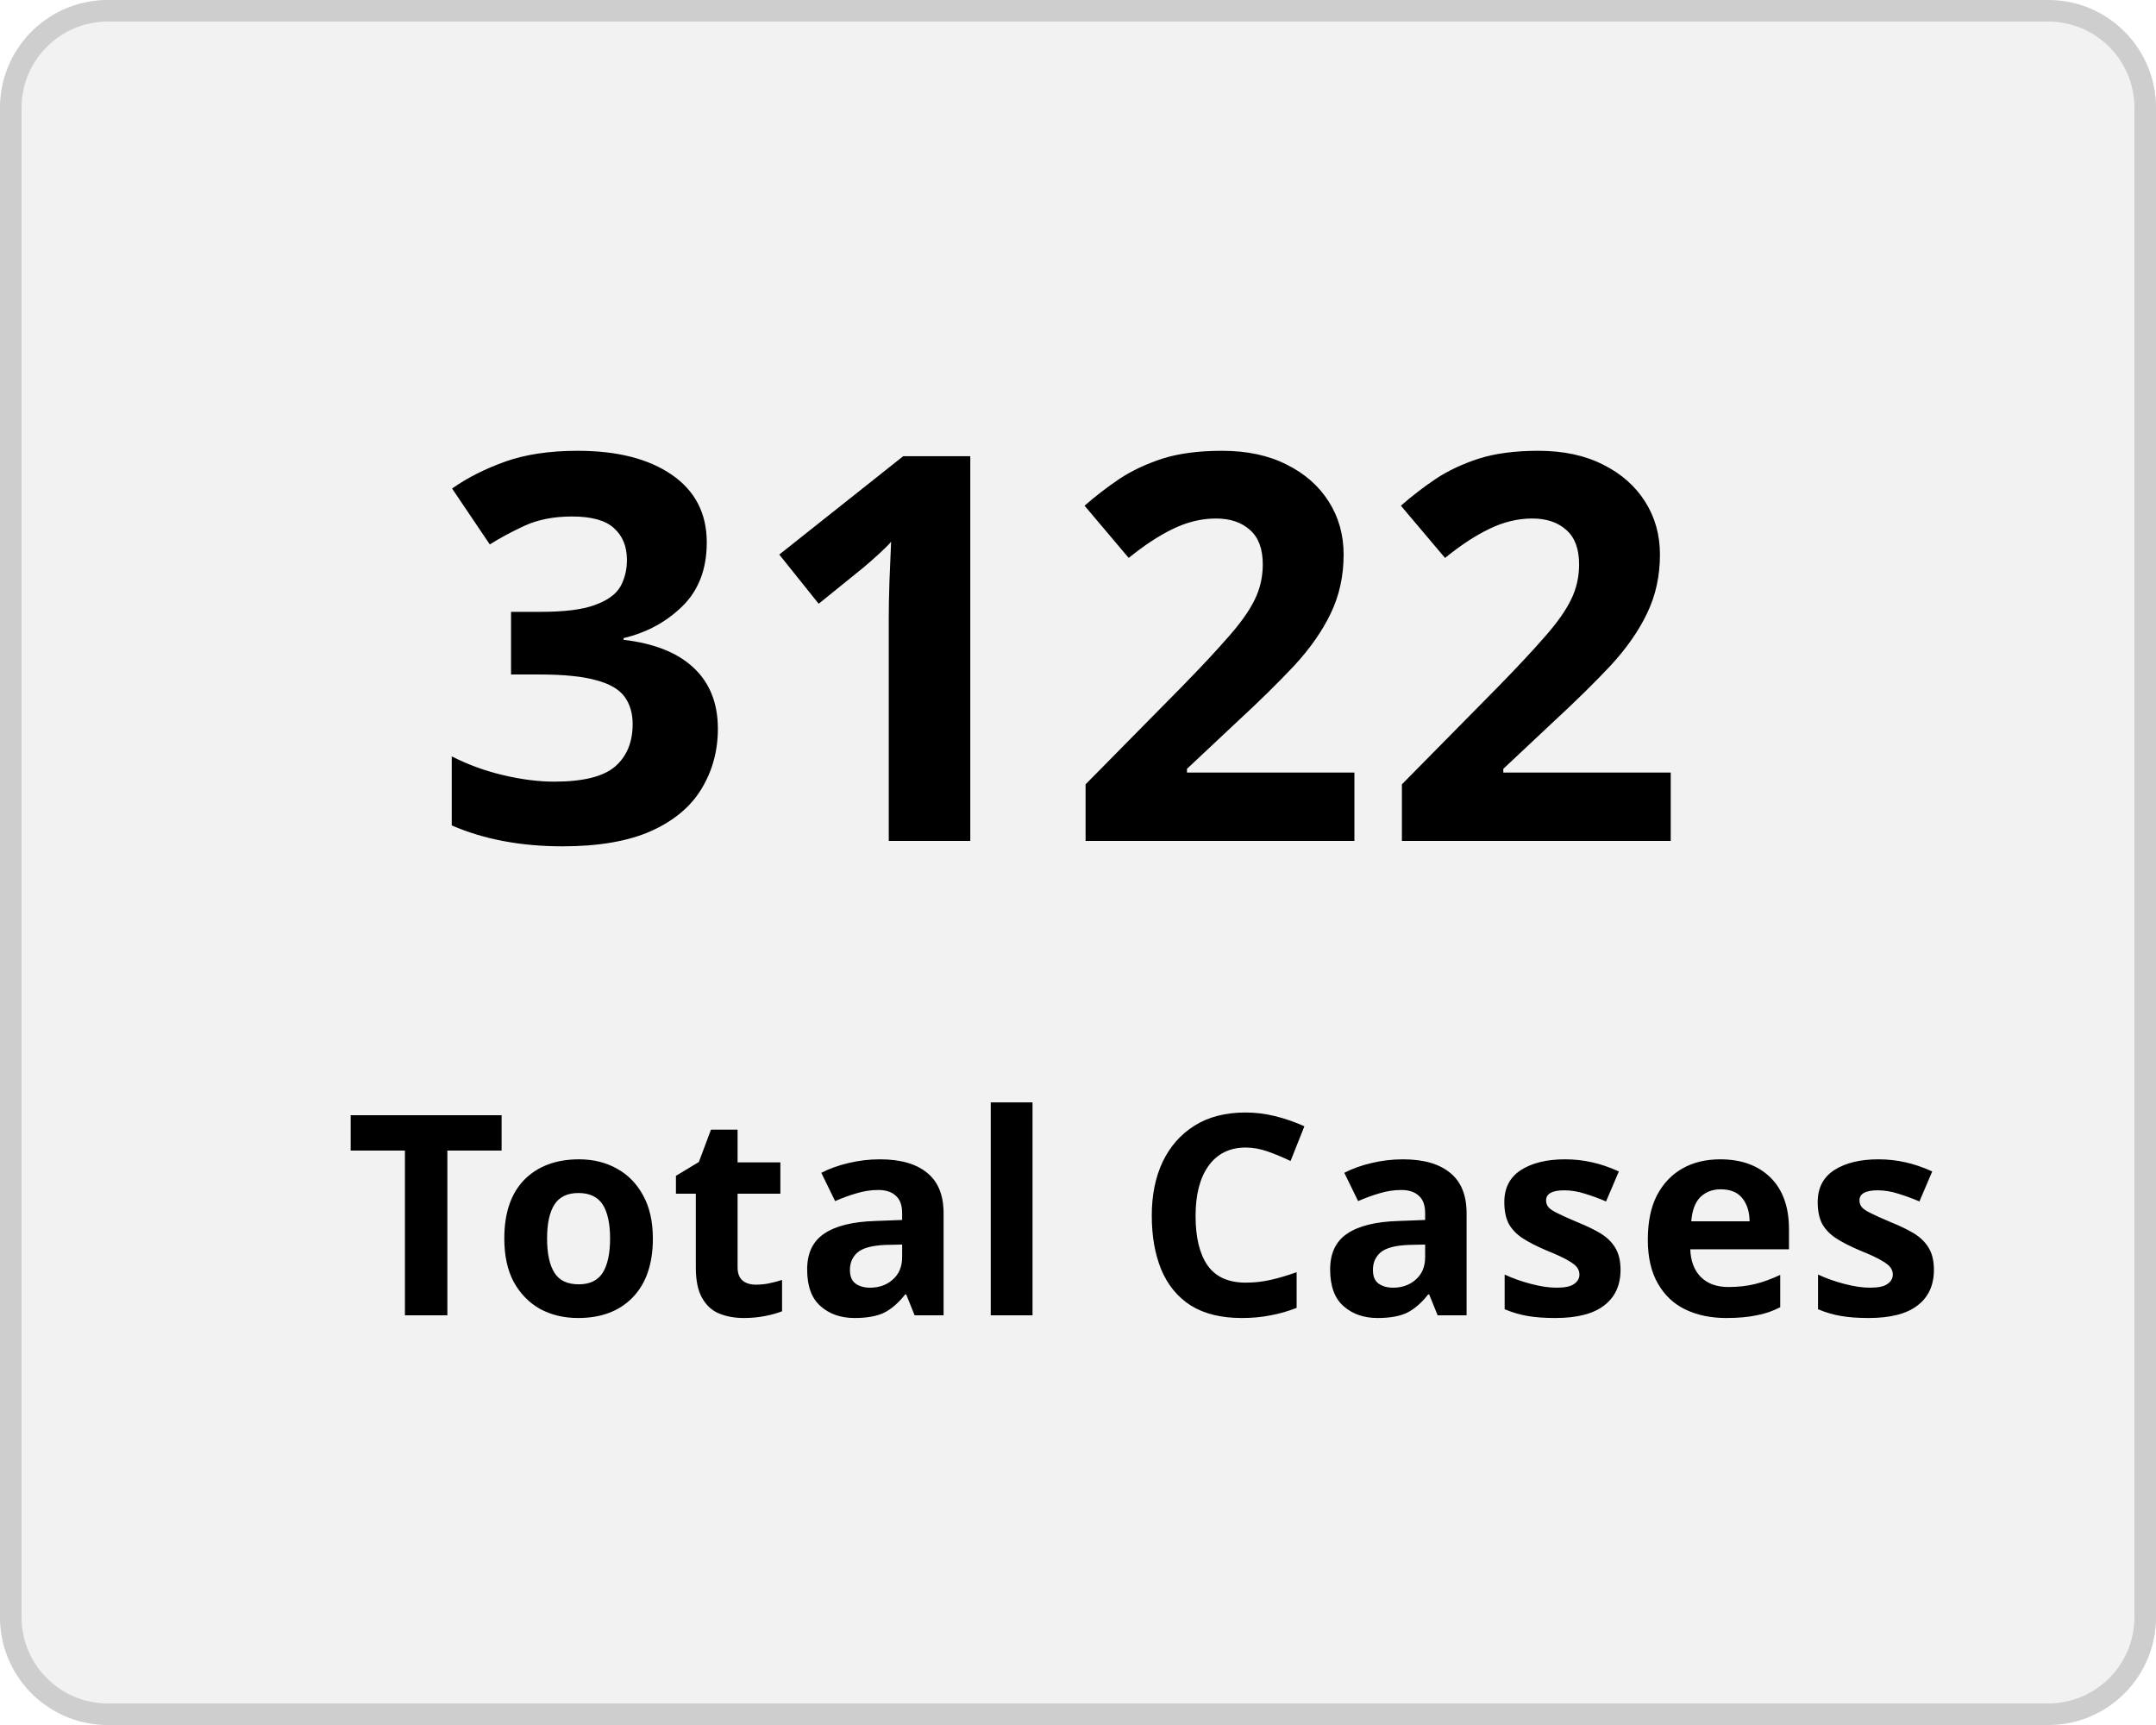
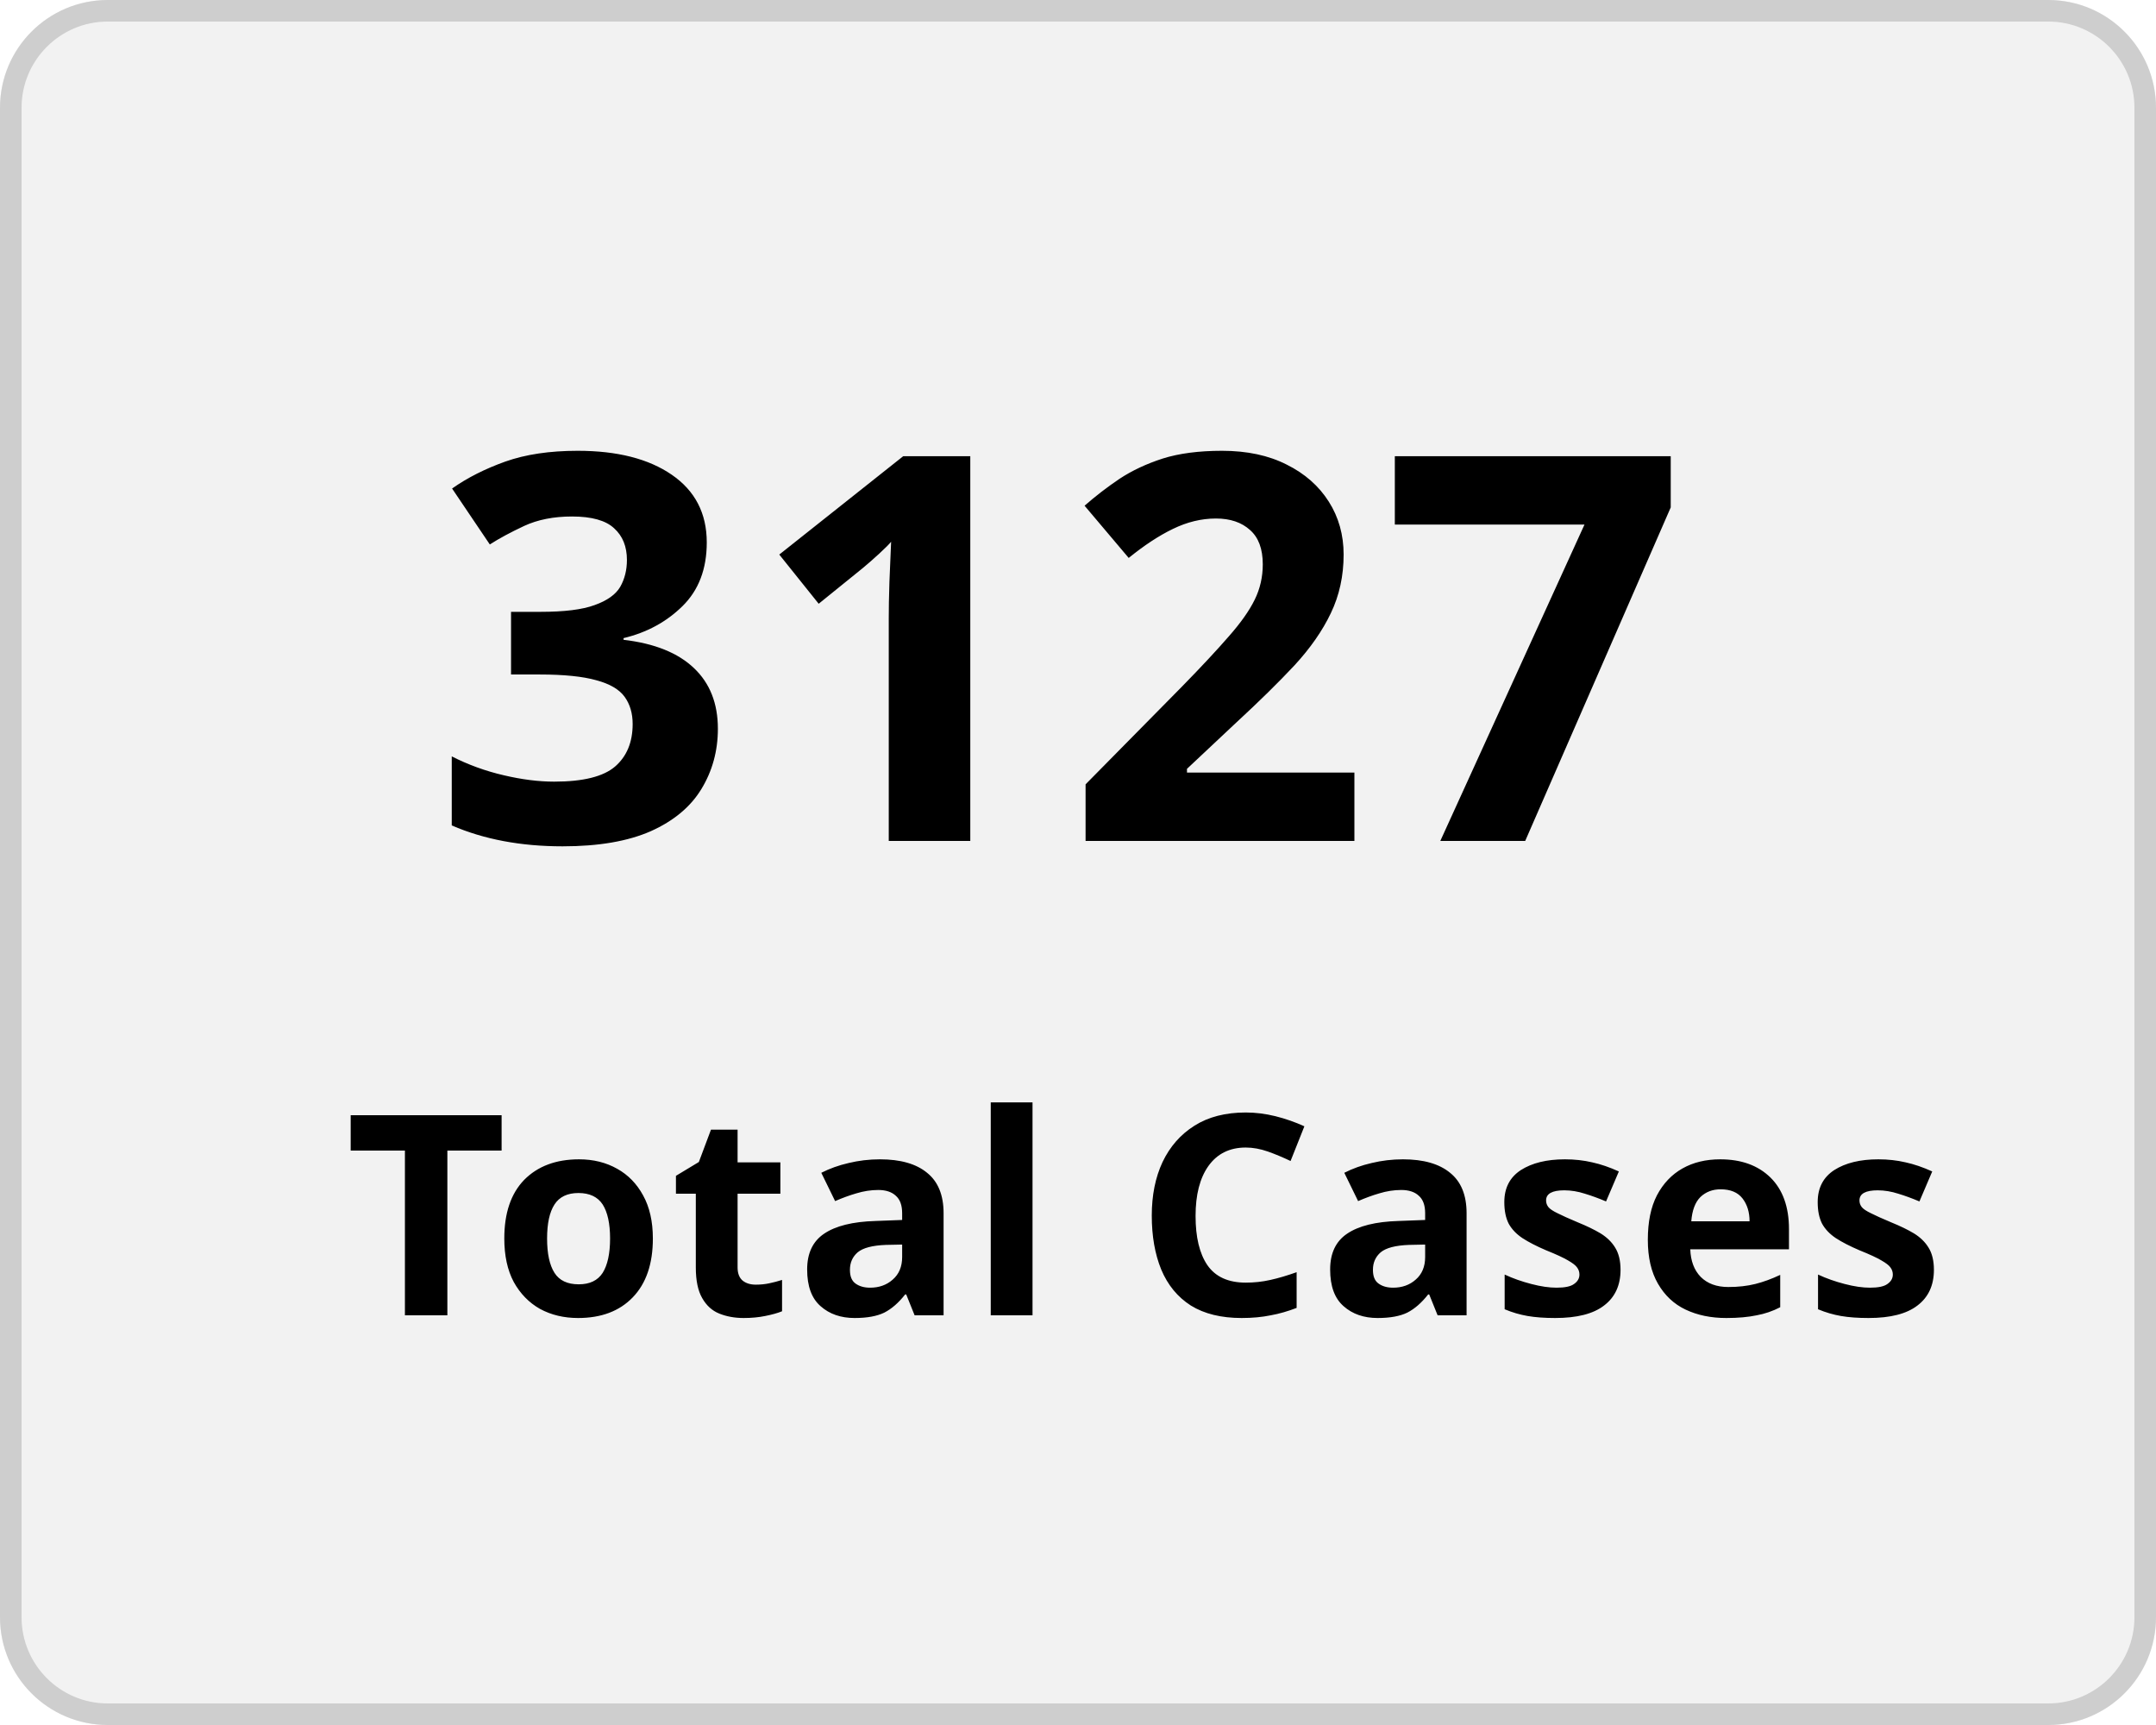
<svg xmlns="http://www.w3.org/2000/svg" width="100" height="80" viewBox="0 0 100 80">
  <g transform="translate(-149 -136)">
    <g transform="translate(149 136)" fill="#f2f2f2" stroke="#cecece" stroke-width="1">
      <rect width="100" height="80" rx="5" stroke="none" />
      <rect x="0.5" y="0.5" width="99" height="79" rx="4.5" fill="none" />
    </g>
    <g transform="translate(-2 5)">
      <text transform="translate(171 170)" font-size="25" font-family="Nunito-SemiBold, Nunito" font-weight="600" letter-spacing="0.015em">
-         <tspan x="0" y="0">3122</tspan>
+         <tspan x="0" y="0">3127</tspan>
      </text>
      <text transform="translate(167 192)" font-size="13" font-family="Nunito-SemiBold, Nunito" font-weight="600" letter-spacing="0.015em">
        <tspan x="0" y="0">Total Cases</tspan>
      </text>
    </g>
  </g>
</svg>
